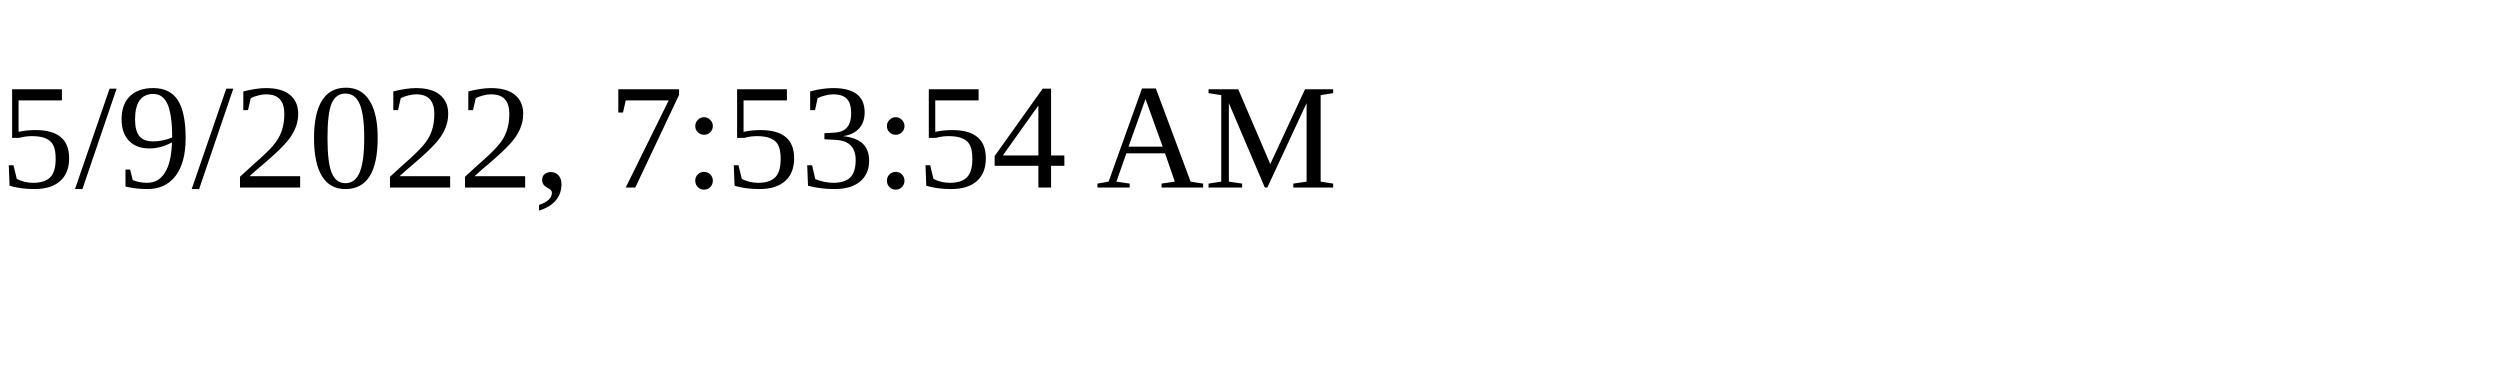
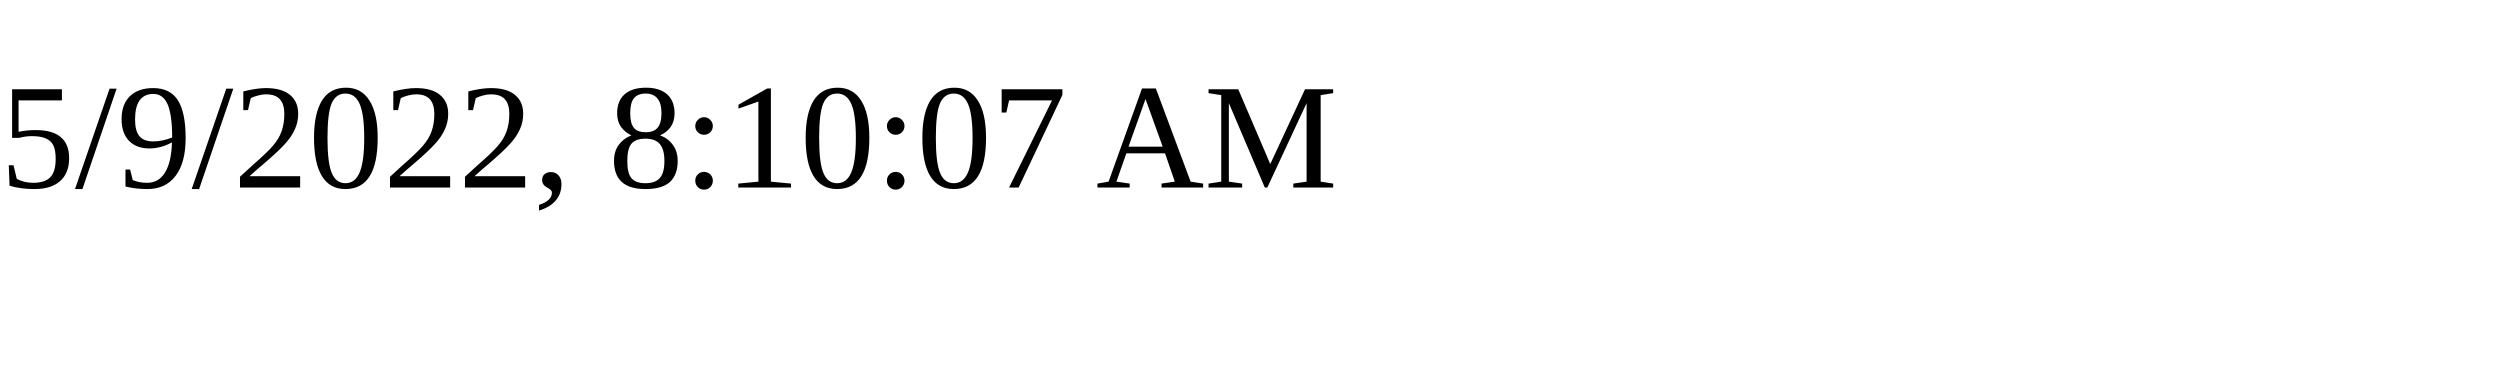
<svg xmlns="http://www.w3.org/2000/svg" height="30" width="200">
-   <text x="0" y="15">5/9/2022, 7:53:54 AM</text>
+   <text x="0" y="15">5/9/2022, 8:10:07 AM</text>
</svg>
